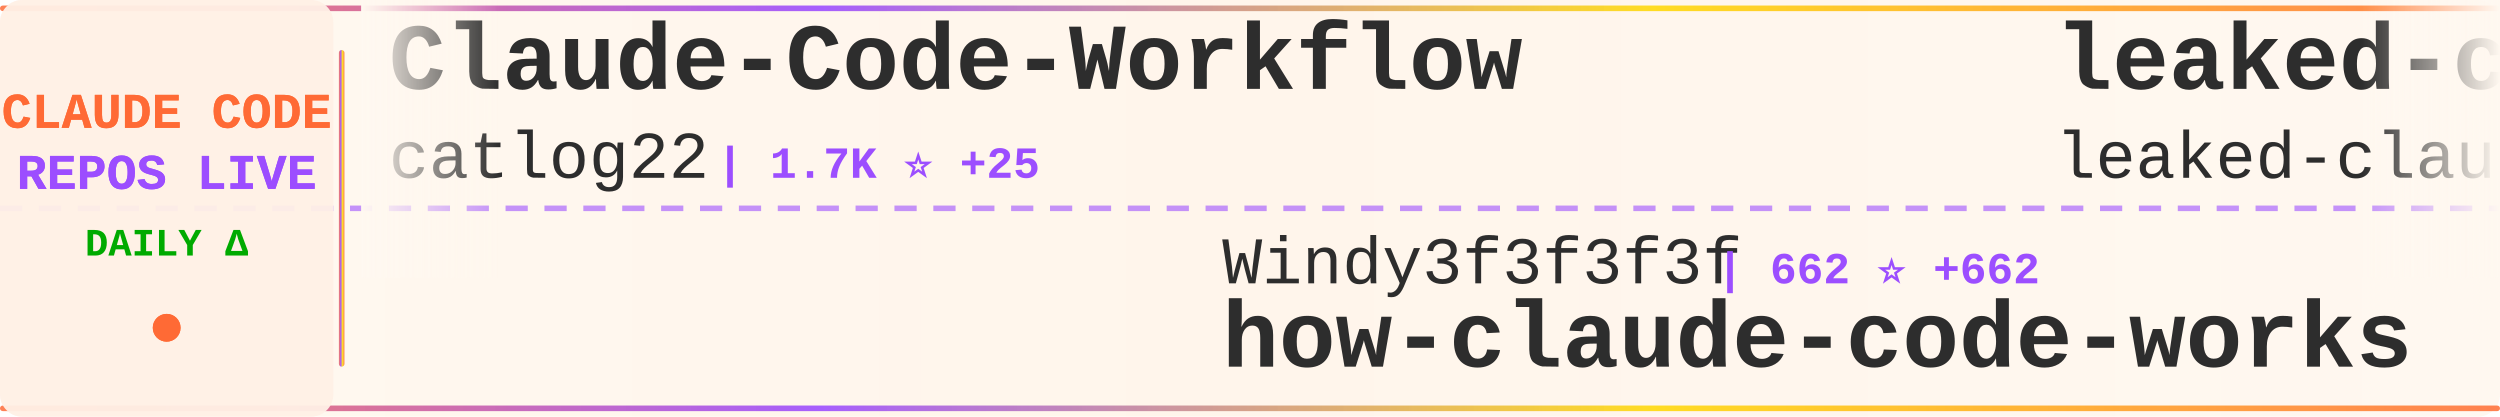
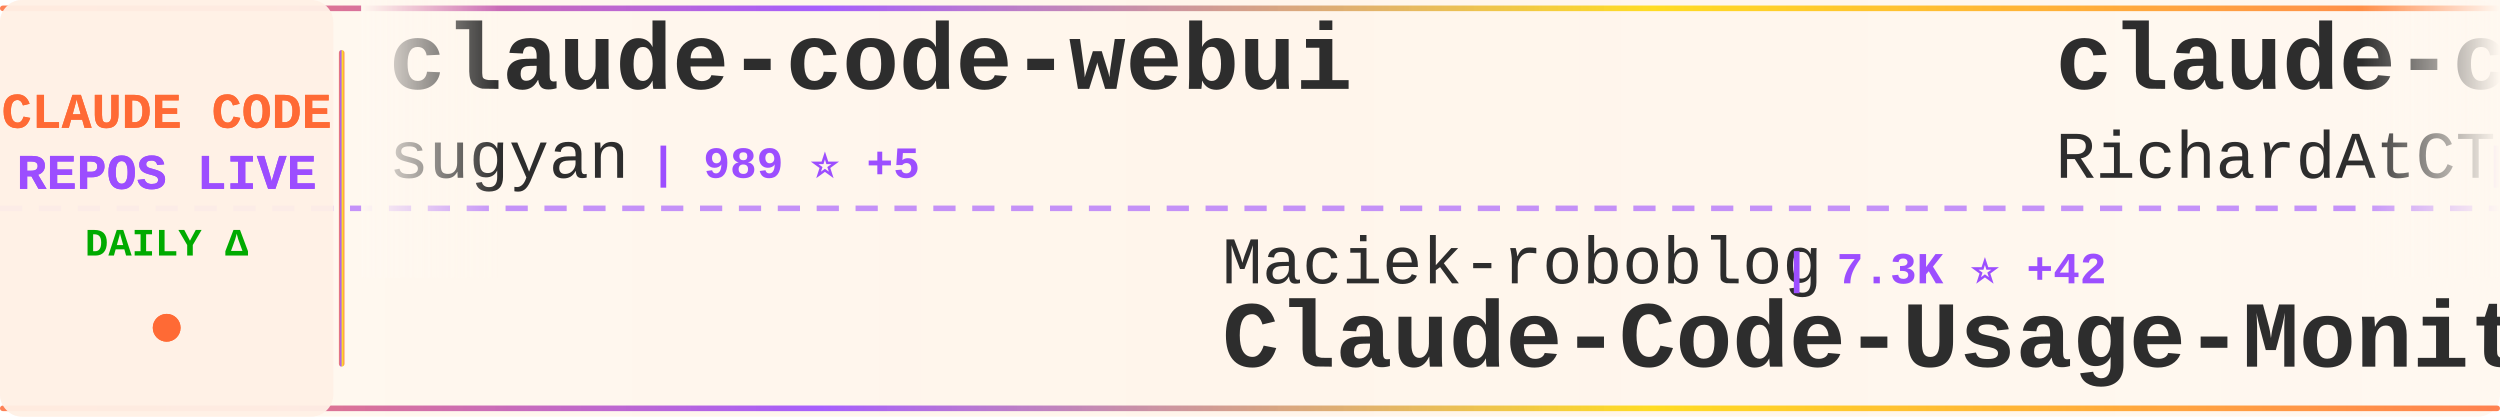
<svg xmlns="http://www.w3.org/2000/svg" width="900" height="150">
  <defs>
    <linearGradient id="tickerBg" x1="0%" y1="0%" x2="100%" y2="0%">
      <stop offset="0%" style="stop-color:#fff8f0;stop-opacity:0.98" />
      <stop offset="50%" style="stop-color:#fff5eb;stop-opacity:1" />
      <stop offset="100%" style="stop-color:#fff8f0;stop-opacity:0.98" />
    </linearGradient>
    <linearGradient id="borderGrad" x1="0%" y1="0%" x2="100%" y2="0%">
      <stop offset="0%" style="stop-color:#FF6B35;stop-opacity:0.85">
        <animate attributeName="stop-opacity" values="0.85;1;0.85" dur="2s" repeatCount="indefinite" />
      </stop>
      <stop offset="33%" style="stop-color:#9C4EFF;stop-opacity:0.9">
        <animate attributeName="stop-opacity" values="0.9;1;0.9" dur="2.2s" repeatCount="indefinite" />
      </stop>
      <stop offset="66%" style="stop-color:#FFD700;stop-opacity:0.85">
        <animate attributeName="stop-opacity" values="0.85;1;0.85" dur="1.8s" repeatCount="indefinite" />
      </stop>
      <stop offset="100%" style="stop-color:#FF6B35;stop-opacity:0.85">
        <animate attributeName="stop-opacity" values="0.85;1;0.85" dur="2s" repeatCount="indefinite" />
      </stop>
    </linearGradient>
    <filter id="textGlow">
      <feGaussianBlur stdDeviation="0.15" result="coloredBlur" />
      <feMerge>
        <feMergeNode in="coloredBlur" />
        <feMergeNode in="SourceGraphic" />
      </feMerge>
    </filter>
    <filter id="metricGlow">
      <feGaussianBlur stdDeviation="0.2" result="coloredBlur" />
      <feMerge>
        <feMergeNode in="coloredBlur" />
        <feMergeNode in="SourceGraphic" />
      </feMerge>
    </filter>
    <linearGradient id="leftFade" x1="0%" y1="0%" x2="100%" y2="0%">
      <stop offset="0%" style="stop-color:#fff8f0;stop-opacity:1" />
      <stop offset="100%" style="stop-color:#fff8f0;stop-opacity:0" />
    </linearGradient>
    <linearGradient id="rightFade" x1="0%" y1="0%" x2="100%" y2="0%">
      <stop offset="0%" style="stop-color:#fff8f0;stop-opacity:0" />
      <stop offset="100%" style="stop-color:#fff8f0;stop-opacity:1" />
    </linearGradient>
  </defs>
  <rect width="900" height="150" fill="url(#tickerBg)" rx="8" />
  <rect x="0" y="2" width="900" height="2" fill="url(#borderGrad)" rx="1" />
  <rect x="0" y="146" width="900" height="2" fill="url(#borderGrad)" rx="1" />
  <line x1="0" y1="75" x2="900" y2="75" stroke="#9C4EFF" stroke-width="2" stroke-dasharray="8 6" opacity="0.6" />
  <rect x="0" y="0" width="120" height="150" fill="#fff0e6" opacity="0.95" rx="8" />
  <text x="60" y="46" font-family="'Courier New', monospace" font-size="18" font-weight="bold" fill="#FF6B35" text-anchor="middle" filter="url(#textGlow)">
    CLAUDE CODE
  </text>
  <text x="60" y="68" font-family="'Courier New', monospace" font-size="18" font-weight="bold" fill="#9C4EFF" text-anchor="middle" filter="url(#textGlow)">
    REPOS LIVE
  </text>
  <text x="60" y="92" font-family="'Courier New', monospace" font-size="14" font-weight="bold" fill="#00aa00" text-anchor="middle">
    DAILY Δ
  </text>
  <circle cx="60" cy="118" r="5" fill="#FF6B35" filter="url(#metricGlow)">
    <animate attributeName="r" values="4;6;4" dur="1.5s" repeatCount="indefinite" />
    <animate attributeName="opacity" values="0.6;1;0.6" dur="1.5s" repeatCount="indefinite" />
  </circle>
  <rect x="122" y="18" width="2" height="114" fill="url(#borderGrad)" rx="1" />
  <clipPath id="tickerClip">
    <rect x="130" y="0" width="770" height="150" />
  </clipPath>
  <g clip-path="url(#tickerClip)">
    <g id="tickerItems">
      <animateTransform attributeName="transform" attributeType="XML" type="translate" from="0 0" to="-3000 0" dur="54s" repeatCount="indefinite" />
      <g transform="translate(0, 0)">
-         <text x="140" y="32" font-family="'Courier New', monospace" font-size="34" font-weight="bold" fill="#2d2d2d">Claude-Code-Workflow</text>
-         <text x="140" y="64" font-family="'Courier New', monospace" font-size="24" font-weight="normal" fill="#2d2d2d" opacity="1.0">catlog22</text>
-         <text x="258" y="64" font-family="'Courier New', monospace" font-size="16" font-weight="bold" fill="#9C4EFF"> | 1.7K ⭐ +25</text>
+         <text x="140" y="32" font-family="'Courier New', monospace" font-size="34" font-weight="bold" fill="#2d2d2d">claude-code-webui</text>
+         <text x="140" y="64" font-family="'Courier New', monospace" font-size="24" font-weight="normal" fill="#2d2d2d" opacity="1.0">sugyan</text>
+         <text x="234" y="64" font-family="'Courier New', monospace" font-size="16" font-weight="bold" fill="#9C4EFF"> | 989 ⭐ +5</text>
      </g>
      <g transform="translate(300, 0)">
-         <text x="140" y="102" font-family="'Courier New', monospace" font-size="24" font-weight="normal" fill="#2d2d2d" opacity="1.0">Windy3f3f3f3f</text>
-         <text x="318" y="102" font-family="'Courier New', monospace" font-size="16" font-weight="bold" fill="#9C4EFF"> | 662 ⭐ +662</text>
-         <text x="140" y="132" font-family="'Courier New', monospace" font-size="34" font-weight="bold" fill="#2d2d2d">how-claude-code-works</text>
+         <text x="140" y="102" font-family="'Courier New', monospace" font-size="24" font-weight="normal" fill="#2d2d2d" opacity="1.0">Maciek-roboblog</text>
+         <text x="342" y="102" font-family="'Courier New', monospace" font-size="16" font-weight="bold" fill="#9C4EFF"> | 7.3K ⭐ +42</text>
+         <text x="140" y="132" font-family="'Courier New', monospace" font-size="34" font-weight="bold" fill="#2d2d2d">Claude-Code-Usage-Monito...</text>
      </g>
      <g transform="translate(600, 0)">
-         <text x="140" y="32" font-family="'Courier New', monospace" font-size="34" font-weight="bold" fill="#2d2d2d">leaked-claude-code</text>
-         <text x="140" y="64" font-family="'Courier New', monospace" font-size="24" font-weight="normal" fill="#2d2d2d" opacity="1.0">leaked-claude-code</text>
-         <text x="378" y="64" font-family="'Courier New', monospace" font-size="16" font-weight="bold" fill="#9C4EFF"> | 334 ⭐ +334</text>
+         <text x="140" y="32" font-family="'Courier New', monospace" font-size="34" font-weight="bold" fill="#2d2d2d">claude-code-telegram</text>
+         <text x="140" y="64" font-family="'Courier New', monospace" font-size="24" font-weight="normal" fill="#2d2d2d" opacity="1.0">RichardAtCT</text>
+         <text x="294" y="64" font-family="'Courier New', monospace" font-size="16" font-weight="bold" fill="#9C4EFF"> | 2.3K ⭐ +12</text>
      </g>
      <g transform="translate(900, 0)">
-         <text x="140" y="102" font-family="'Courier New', monospace" font-size="24" font-weight="normal" fill="#2d2d2d" opacity="1.0">davila7</text>
-         <text x="246" y="102" font-family="'Courier New', monospace" font-size="16" font-weight="bold" fill="#9C4EFF"> | 24.0K ⭐ +110</text>
-         <text x="140" y="132" font-family="'Courier New', monospace" font-size="34" font-weight="bold" fill="#2d2d2d">claude-code-templates</text>
+         <text x="140" y="102" font-family="'Courier New', monospace" font-size="24" font-weight="normal" fill="#2d2d2d" opacity="1.0">centminmod</text>
+         <text x="282" y="102" font-family="'Courier New', monospace" font-size="16" font-weight="bold" fill="#9C4EFF"> | 2.1K ⭐ +5</text>
+         <text x="140" y="132" font-family="'Courier New', monospace" font-size="34" font-weight="bold" fill="#2d2d2d">my-claude-code-setup</text>
      </g>
      <g transform="translate(1200, 0)">
-         <text x="140" y="32" font-family="'Courier New', monospace" font-size="34" font-weight="bold" fill="#2d2d2d">claude-code-guide</text>
-         <text x="140" y="64" font-family="'Courier New', monospace" font-size="24" font-weight="normal" fill="#2d2d2d" opacity="1.0">Cranot</text>
-         <text x="234" y="64" font-family="'Courier New', monospace" font-size="16" font-weight="bold" fill="#9C4EFF"> | 2.5K ⭐ +10</text>
+         <text x="140" y="32" font-family="'Courier New', monospace" font-size="34" font-weight="bold" fill="#2d2d2d">claude-code</text>
+         <text x="140" y="64" font-family="'Courier New', monospace" font-size="24" font-weight="normal" fill="#2d2d2d" opacity="1.0">beita6969</text>
+         <text x="270" y="64" font-family="'Courier New', monospace" font-size="16" font-weight="bold" fill="#9C4EFF"> | 216 ⭐ +77</text>
      </g>
      <g transform="translate(1500, 0)">
-         <text x="140" y="102" font-family="'Courier New', monospace" font-size="24" font-weight="normal" fill="#2d2d2d" opacity="1.0">anthropics</text>
-         <text x="282" y="102" font-family="'Courier New', monospace" font-size="16" font-weight="bold" fill="#9C4EFF"> | 757 ⭐ +16</text>
-         <text x="140" y="132" font-family="'Courier New', monospace" font-size="34" font-weight="bold" fill="#2d2d2d">claude-code-base-action</text>
+         <text x="140" y="102" font-family="'Courier New', monospace" font-size="24" font-weight="normal" fill="#2d2d2d" opacity="1.0">huangserva</text>
+         <text x="282" y="102" font-family="'Courier New', monospace" font-size="16" font-weight="bold" fill="#9C4EFF"> | 342 ⭐ +274</text>
+         <text x="140" y="132" font-family="'Courier New', monospace" font-size="34" font-weight="bold" fill="#2d2d2d">claude-code-cli</text>
      </g>
      <g transform="translate(1800, 0)">
-         <text x="140" y="32" font-family="'Courier New', monospace" font-size="34" font-weight="bold" fill="#2d2d2d">claude-code</text>
-         <text x="140" y="64" font-family="'Courier New', monospace" font-size="24" font-weight="normal" fill="#2d2d2d" opacity="1.0">lowcortisolprogrammer</text>
-         <text x="414" y="64" font-family="'Courier New', monospace" font-size="16" font-weight="bold" fill="#9C4EFF"> | 156 ⭐ +106</text>
+         <text x="140" y="32" font-family="'Courier New', monospace" font-size="34" font-weight="bold" fill="#2d2d2d">Claude-Code-x-OpenClaw-G...</text>
+         <text x="140" y="64" font-family="'Courier New', monospace" font-size="24" font-weight="normal" fill="#2d2d2d" opacity="1.0">KimYx0207</text>
+         <text x="270" y="64" font-family="'Courier New', monospace" font-size="16" font-weight="bold" fill="#9C4EFF"> | 2.7K ⭐ +162</text>
      </g>
      <g transform="translate(2100, 0)">
-         <text x="140" y="102" font-family="'Courier New', monospace" font-size="24" font-weight="normal" fill="#2d2d2d" opacity="1.0">Yeachan-Heo</text>
-         <text x="294" y="102" font-family="'Courier New', monospace" font-size="16" font-weight="bold" fill="#9C4EFF"> | 20.3K ⭐ +2.2K</text>
-         <text x="140" y="132" font-family="'Courier New', monospace" font-size="34" font-weight="bold" fill="#2d2d2d">oh-my-claudecode</text>
+         <text x="140" y="102" font-family="'Courier New', monospace" font-size="24" font-weight="normal" fill="#2d2d2d" opacity="1.0">Alishahryar1</text>
+         <text x="306" y="102" font-family="'Courier New', monospace" font-size="16" font-weight="bold" fill="#9C4EFF"> | 1.4K ⭐ +68</text>
+         <text x="140" y="132" font-family="'Courier New', monospace" font-size="34" font-weight="bold" fill="#2d2d2d">free-claude-code</text>
      </g>
      <g transform="translate(2400, 0)">
-         <text x="140" y="32" font-family="'Courier New', monospace" font-size="34" font-weight="bold" fill="#2d2d2d">edmunds-claude-code</text>
-         <text x="140" y="64" font-family="'Courier New', monospace" font-size="24" font-weight="normal" fill="#2d2d2d" opacity="1.0">edmund-io</text>
-         <text x="270" y="64" font-family="'Courier New', monospace" font-size="16" font-weight="bold" fill="#9C4EFF"> | 1.4K ⭐ +3</text>
+         <text x="140" y="32" font-family="'Courier New', monospace" font-size="34" font-weight="bold" fill="#2d2d2d">Auto-claude-code-researc...</text>
+         <text x="140" y="64" font-family="'Courier New', monospace" font-size="24" font-weight="normal" fill="#2d2d2d" opacity="1.0">wanshuiyin</text>
+         <text x="282" y="64" font-family="'Courier New', monospace" font-size="16" font-weight="bold" fill="#9C4EFF"> | 5.1K ⭐ +152</text>
      </g>
      <g transform="translate(2700, 0)">
-         <text x="140" y="102" font-family="'Courier New', monospace" font-size="24" font-weight="normal" fill="#2d2d2d" opacity="1.0">frankbria</text>
-         <text x="270" y="102" font-family="'Courier New', monospace" font-size="16" font-weight="bold" fill="#9C4EFF"> | 8.3K ⭐ +37</text>
-         <text x="140" y="132" font-family="'Courier New', monospace" font-size="34" font-weight="bold" fill="#2d2d2d">ralph-claude-code</text>
+         <text x="140" y="102" font-family="'Courier New', monospace" font-size="24" font-weight="normal" fill="#2d2d2d" opacity="1.0">Piebald-AI</text>
+         <text x="282" y="102" font-family="'Courier New', monospace" font-size="16" font-weight="bold" fill="#9C4EFF"> | 7.9K ⭐ +581</text>
+         <text x="140" y="132" font-family="'Courier New', monospace" font-size="34" font-weight="bold" fill="#2d2d2d">claude-code-system-promp...</text>
      </g>
      <g transform="translate(3000, 0)">
-         <text x="140" y="32" font-family="'Courier New', monospace" font-size="34" font-weight="bold" fill="#2d2d2d">Claude-Code-Workflow</text>
-         <text x="140" y="64" font-family="'Courier New', monospace" font-size="24" font-weight="normal" fill="#2d2d2d" opacity="1.0">catlog22</text>
-         <text x="258" y="64" font-family="'Courier New', monospace" font-size="16" font-weight="bold" fill="#9C4EFF"> | 1.7K ⭐ +25</text>
+         <text x="140" y="32" font-family="'Courier New', monospace" font-size="34" font-weight="bold" fill="#2d2d2d">claude-code-webui</text>
+         <text x="140" y="64" font-family="'Courier New', monospace" font-size="24" font-weight="normal" fill="#2d2d2d" opacity="1.0">sugyan</text>
+         <text x="234" y="64" font-family="'Courier New', monospace" font-size="16" font-weight="bold" fill="#9C4EFF"> | 989 ⭐ +5</text>
      </g>
      <g transform="translate(3300, 0)">
-         <text x="140" y="102" font-family="'Courier New', monospace" font-size="24" font-weight="normal" fill="#2d2d2d" opacity="1.0">Windy3f3f3f3f</text>
-         <text x="318" y="102" font-family="'Courier New', monospace" font-size="16" font-weight="bold" fill="#9C4EFF"> | 662 ⭐ +662</text>
-         <text x="140" y="132" font-family="'Courier New', monospace" font-size="34" font-weight="bold" fill="#2d2d2d">how-claude-code-works</text>
+         <text x="140" y="102" font-family="'Courier New', monospace" font-size="24" font-weight="normal" fill="#2d2d2d" opacity="1.0">Maciek-roboblog</text>
+         <text x="342" y="102" font-family="'Courier New', monospace" font-size="16" font-weight="bold" fill="#9C4EFF"> | 7.3K ⭐ +42</text>
+         <text x="140" y="132" font-family="'Courier New', monospace" font-size="34" font-weight="bold" fill="#2d2d2d">Claude-Code-Usage-Monito...</text>
      </g>
      <g transform="translate(3600, 0)">
-         <text x="140" y="32" font-family="'Courier New', monospace" font-size="34" font-weight="bold" fill="#2d2d2d">leaked-claude-code</text>
-         <text x="140" y="64" font-family="'Courier New', monospace" font-size="24" font-weight="normal" fill="#2d2d2d" opacity="1.0">leaked-claude-code</text>
-         <text x="378" y="64" font-family="'Courier New', monospace" font-size="16" font-weight="bold" fill="#9C4EFF"> | 334 ⭐ +334</text>
+         <text x="140" y="32" font-family="'Courier New', monospace" font-size="34" font-weight="bold" fill="#2d2d2d">claude-code-telegram</text>
+         <text x="140" y="64" font-family="'Courier New', monospace" font-size="24" font-weight="normal" fill="#2d2d2d" opacity="1.0">RichardAtCT</text>
+         <text x="294" y="64" font-family="'Courier New', monospace" font-size="16" font-weight="bold" fill="#9C4EFF"> | 2.3K ⭐ +12</text>
      </g>
      <g transform="translate(3900, 0)">
-         <text x="140" y="102" font-family="'Courier New', monospace" font-size="24" font-weight="normal" fill="#2d2d2d" opacity="1.0">davila7</text>
-         <text x="246" y="102" font-family="'Courier New', monospace" font-size="16" font-weight="bold" fill="#9C4EFF"> | 24.0K ⭐ +110</text>
-         <text x="140" y="132" font-family="'Courier New', monospace" font-size="34" font-weight="bold" fill="#2d2d2d">claude-code-templates</text>
+         <text x="140" y="102" font-family="'Courier New', monospace" font-size="24" font-weight="normal" fill="#2d2d2d" opacity="1.0">centminmod</text>
+         <text x="282" y="102" font-family="'Courier New', monospace" font-size="16" font-weight="bold" fill="#9C4EFF"> | 2.1K ⭐ +5</text>
+         <text x="140" y="132" font-family="'Courier New', monospace" font-size="34" font-weight="bold" fill="#2d2d2d">my-claude-code-setup</text>
      </g>
    </g>
  </g>
  <rect x="130" y="0" width="50" height="100" fill="url(#leftFade)" />
  <rect x="850" y="0" width="50" height="100" fill="url(#rightFade)" />
</svg>
